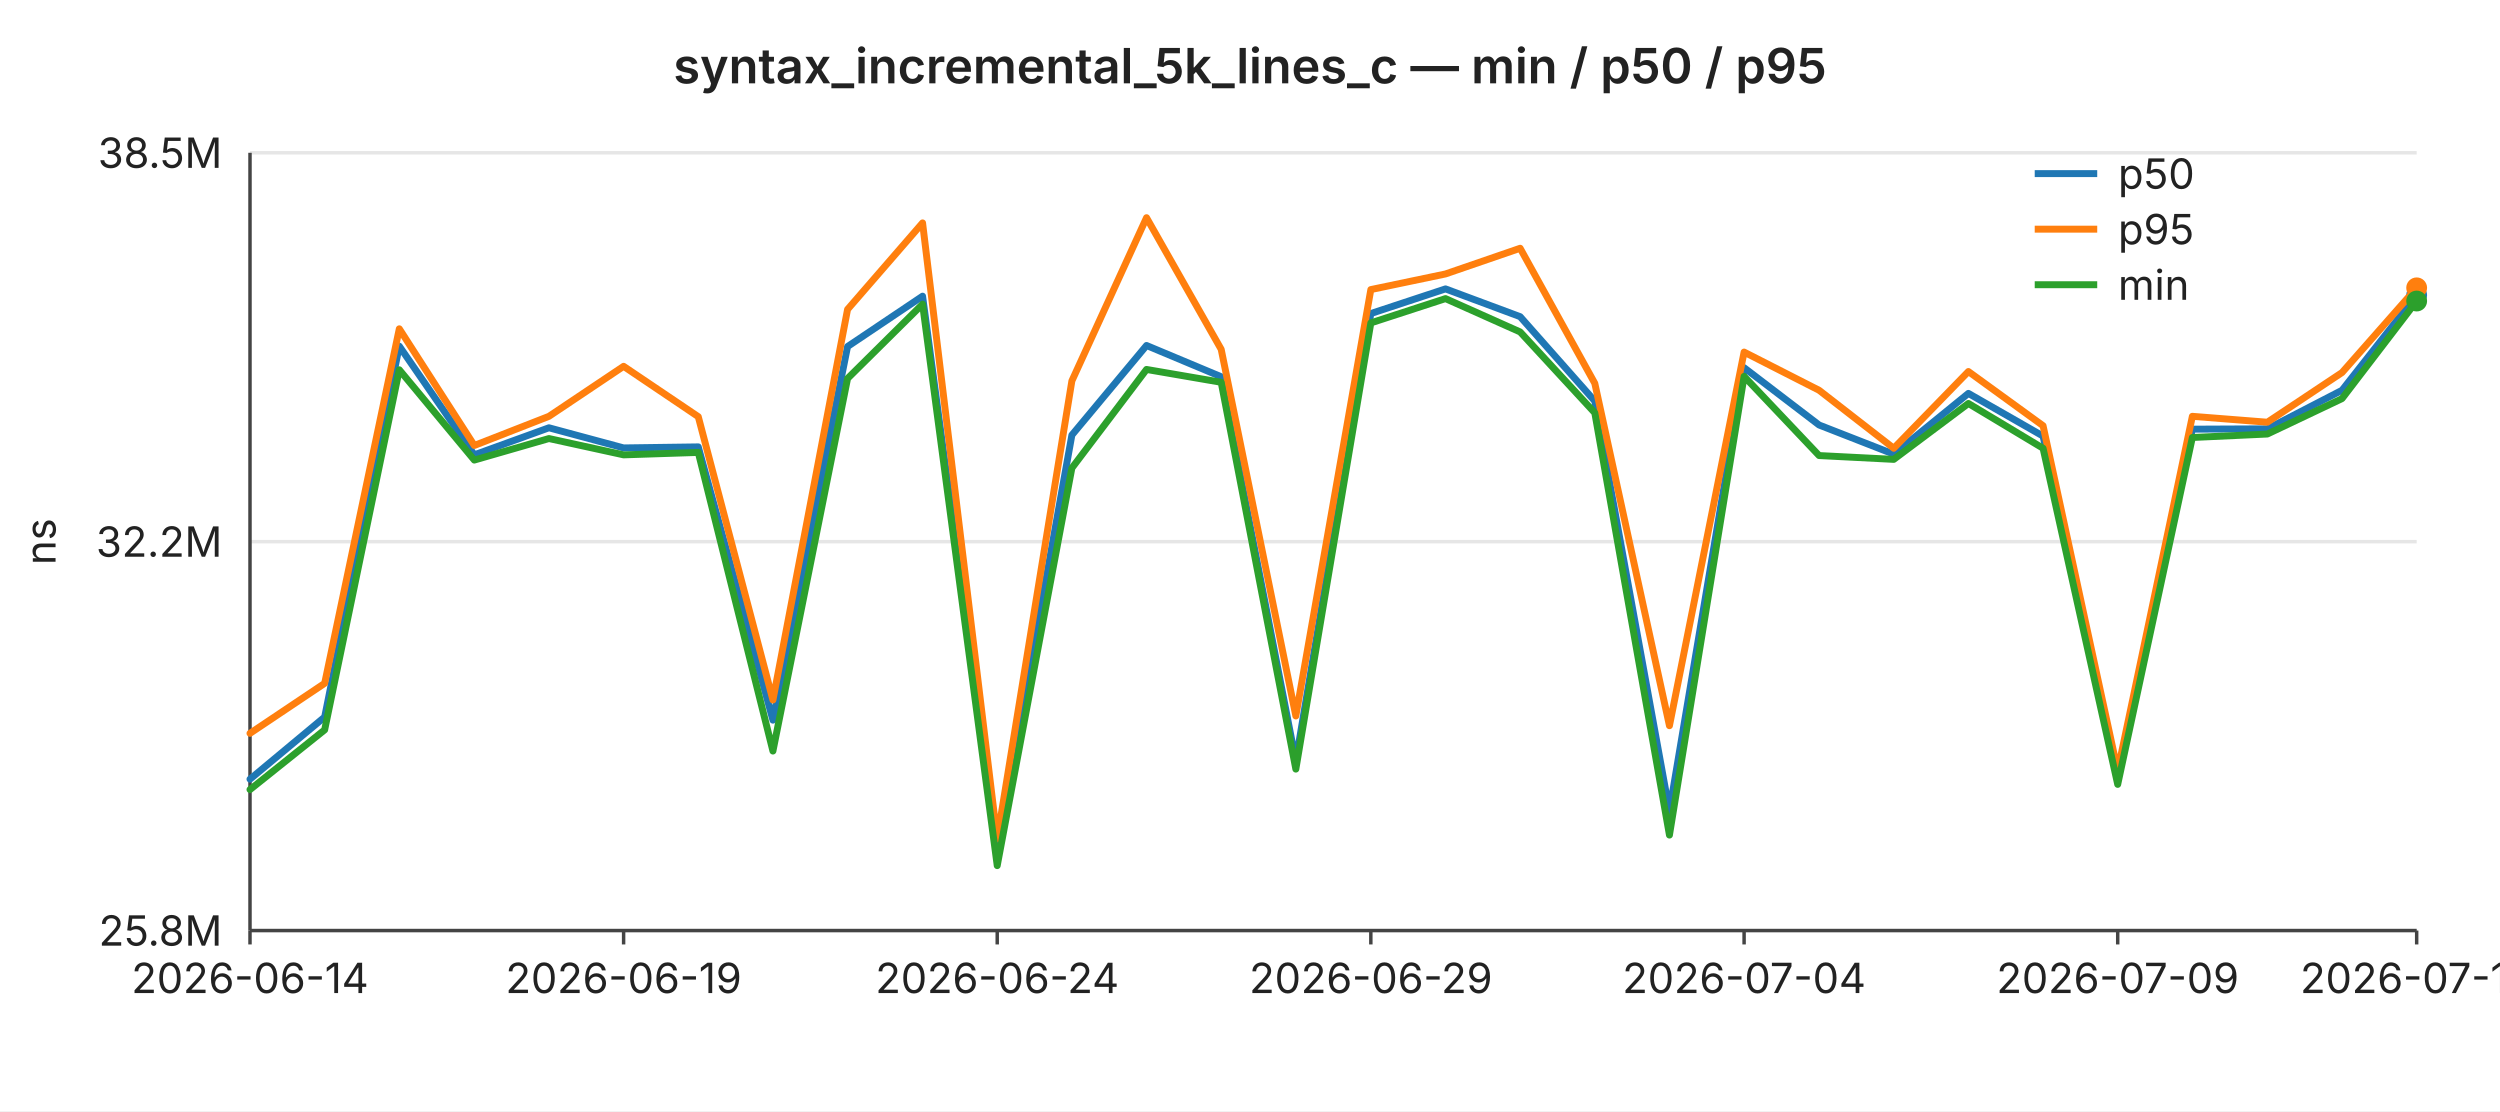
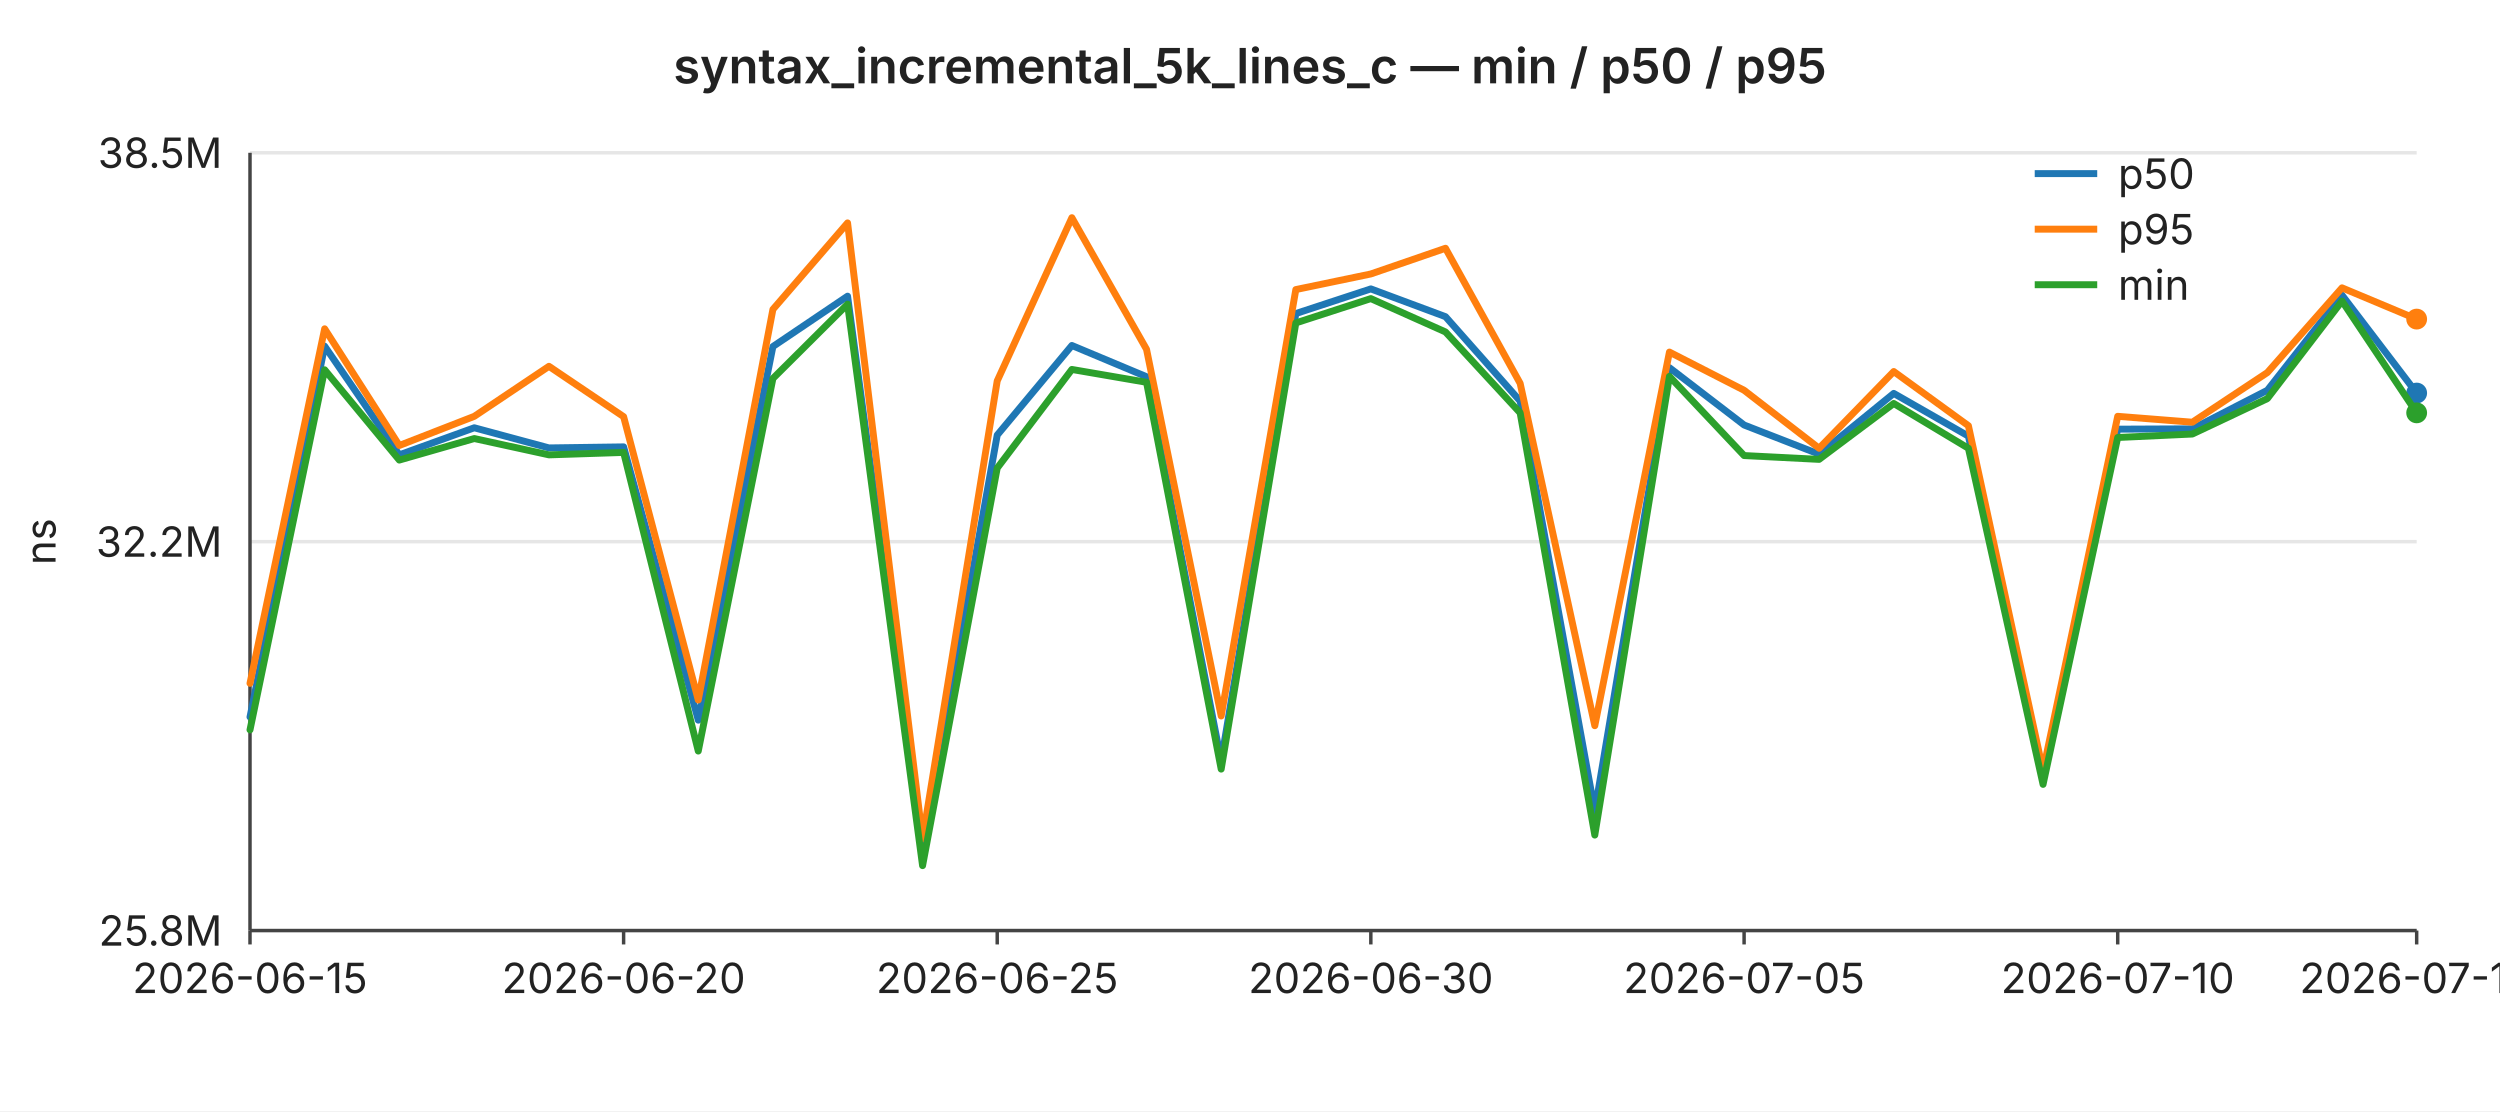
<svg xmlns="http://www.w3.org/2000/svg" width="720" height="320" viewBox="0 0 720 320" font-family="-apple-system,BlinkMacSystemFont,Segoe UI,sans-serif" font-size="12">
  <rect width="720" height="320" fill="#ffffff" />
  <text x="360" y="24" text-anchor="middle" font-size="14" font-weight="600" fill="#222">syntax_incremental_5k_lines_c — min / p50 / p95</text>
  <line x1="72" y1="44.0" x2="696" y2="44.0" stroke="#e6e6e6" stroke-width="1" />
  <text x="64" y="44.0" text-anchor="end" dominant-baseline="middle" fill="#222">38.5M</text>
  <line x1="72" y1="156.0" x2="696" y2="156.0" stroke="#e6e6e6" stroke-width="1" />
  <text x="64" y="156.0" text-anchor="end" dominant-baseline="middle" fill="#222">32.2M</text>
  <line x1="72" y1="268.0" x2="696" y2="268.0" stroke="#e6e6e6" stroke-width="1" />
  <text x="64" y="268.0" text-anchor="end" dominant-baseline="middle" fill="#222">25.8M</text>
  <text x="16" y="156" text-anchor="middle" fill="#222" transform="rotate(-90 16 156)">ns</text>
  <line x1="72" y1="44" x2="72" y2="268" stroke="#444" stroke-width="1" />
  <line x1="72" y1="268" x2="696" y2="268" stroke="#444" stroke-width="1" />
  <line x1="72.0" y1="268" x2="72.0" y2="272" stroke="#444" stroke-width="1" />
-   <text x="72.0" y="286" text-anchor="middle" fill="#222">2026-06-14</text>
+   <text x="72.0" y="286" text-anchor="middle" fill="#222">2026-06-15</text>
  <line x1="179.6" y1="268" x2="179.6" y2="272" stroke="#444" stroke-width="1" />
-   <text x="179.6" y="286" text-anchor="middle" fill="#222">2026-06-19</text>
+   <text x="179.6" y="286" text-anchor="middle" fill="#222">2026-06-20</text>
  <line x1="287.2" y1="268" x2="287.2" y2="272" stroke="#444" stroke-width="1" />
-   <text x="287.2" y="286" text-anchor="middle" fill="#222">2026-06-24</text>
+   <text x="287.2" y="286" text-anchor="middle" fill="#222">2026-06-25</text>
  <line x1="394.8" y1="268" x2="394.8" y2="272" stroke="#444" stroke-width="1" />
-   <text x="394.8" y="286" text-anchor="middle" fill="#222">2026-06-29</text>
+   <text x="394.8" y="286" text-anchor="middle" fill="#222">2026-06-30</text>
  <line x1="502.3" y1="268" x2="502.3" y2="272" stroke="#444" stroke-width="1" />
-   <text x="502.3" y="286" text-anchor="middle" fill="#222">2026-07-04</text>
+   <text x="502.3" y="286" text-anchor="middle" fill="#222">2026-07-05</text>
  <line x1="609.9" y1="268" x2="609.9" y2="272" stroke="#444" stroke-width="1" />
-   <text x="609.9" y="286" text-anchor="middle" fill="#222">2026-07-09</text>
+   <text x="609.9" y="286" text-anchor="middle" fill="#222">2026-07-10</text>
  <line x1="696.0" y1="268" x2="696.0" y2="272" stroke="#444" stroke-width="1" />
-   <text x="696.0" y="286" text-anchor="middle" fill="#222">2026-07-13</text>
-   <polyline fill="none" stroke="#1f77b4" stroke-width="2" stroke-linejoin="round" stroke-linecap="round" points="72.0,224.4 93.5,206.5 115.0,99.7 136.6,131.0 158.1,123.2 179.6,129.0 201.1,128.7 222.6,207.4 244.1,99.8 265.7,85.3 287.2,245.3 308.7,125.3 330.2,99.5 351.7,108.5 373.2,219.2 394.8,90.3 416.3,83.2 437.8,91.2 459.3,115.5 480.8,233.6 502.3,105.9 523.9,122.4 545.4,130.8 566.9,113.3 588.4,125.6 609.9,223.6 631.4,123.6 653.0,123.5 674.5,112.4 696.0,85.0" />
-   <circle cx="696.0" cy="85.0" r="3" fill="#1f77b4" />
-   <polyline fill="none" stroke="#ff7f0e" stroke-width="2" stroke-linejoin="round" stroke-linecap="round" points="72.0,211.2 93.5,196.8 115.0,94.7 136.6,128.3 158.1,119.9 179.6,105.5 201.1,120.0 222.6,201.6 244.1,89.1 265.7,64.2 287.2,241.6 308.7,109.7 330.2,62.7 351.7,100.6 373.2,206.2 394.8,83.4 416.3,78.9 437.8,71.5 459.3,110.4 480.8,209.0 502.3,101.4 523.9,112.4 545.4,129.1 566.9,107.0 588.4,122.6 609.9,222.0 631.4,119.9 653.0,121.6 674.5,107.3 696.0,82.9" />
-   <circle cx="696.0" cy="82.9" r="3" fill="#ff7f0e" />
-   <polyline fill="none" stroke="#2ca02c" stroke-width="2" stroke-linejoin="round" stroke-linecap="round" points="72.0,227.4 93.5,210.2 115.0,106.5 136.6,132.5 158.1,126.3 179.6,131.0 201.1,130.3 222.6,216.3 244.1,109.0 265.7,87.6 287.2,249.3 308.7,134.8 330.2,106.4 351.7,110.1 373.2,221.5 394.8,93.0 416.3,86.0 437.8,95.6 459.3,118.9 480.8,240.5 502.3,108.4 523.9,131.2 545.4,132.3 566.9,116.2 588.4,129.1 609.9,225.9 631.4,126.0 653.0,125.0 674.5,114.8 696.0,86.7" />
-   <circle cx="696.0" cy="86.7" r="3" fill="#2ca02c" />
+   <text x="696.0" y="286" text-anchor="middle" fill="#222">2026-07-14</text>
+   <polyline fill="none" stroke="#1f77b4" stroke-width="2" stroke-linejoin="round" stroke-linecap="round" points="72.0,206.5 93.5,99.7 115.0,131.0 136.6,123.2 158.1,129.0 179.6,128.7 201.1,207.4 222.6,99.8 244.1,85.3 265.7,245.3 287.2,125.3 308.7,99.5 330.2,108.5 351.7,219.2 373.2,90.3 394.8,83.2 416.3,91.2 437.8,115.5 459.3,233.6 480.8,105.9 502.3,122.4 523.9,130.8 545.4,113.3 566.9,125.6 588.4,223.6 609.9,123.6 631.4,123.5 653.0,112.4 674.5,85.0 696.0,113.2" />
+   <circle cx="696.0" cy="113.2" r="3" fill="#1f77b4" />
+   <polyline fill="none" stroke="#ff7f0e" stroke-width="2" stroke-linejoin="round" stroke-linecap="round" points="72.0,196.8 93.5,94.7 115.0,128.3 136.6,119.9 158.1,105.5 179.6,120.0 201.1,201.6 222.6,89.1 244.1,64.2 265.7,241.6 287.2,109.7 308.7,62.7 330.2,100.6 351.7,206.2 373.2,83.4 394.8,78.9 416.3,71.5 437.8,110.4 459.3,209.0 480.8,101.4 502.3,112.4 523.9,129.1 545.4,107.0 566.9,122.6 588.4,222.0 609.9,119.9 631.4,121.6 653.0,107.3 674.5,82.9 696.0,91.9" />
+   <circle cx="696.0" cy="91.9" r="3" fill="#ff7f0e" />
+   <polyline fill="none" stroke="#2ca02c" stroke-width="2" stroke-linejoin="round" stroke-linecap="round" points="72.0,210.2 93.5,106.5 115.0,132.5 136.6,126.3 158.1,131.0 179.6,130.3 201.1,216.3 222.6,109.0 244.1,87.6 265.7,249.3 287.2,134.8 308.7,106.4 330.2,110.1 351.7,221.5 373.2,93.0 394.8,86.0 416.3,95.6 437.8,118.9 459.3,240.5 480.8,108.4 502.3,131.2 523.9,132.3 545.4,116.2 566.9,129.1 588.4,225.9 609.9,126.0 631.4,125.0 653.0,114.8 674.5,86.7 696.0,118.9" />
+   <circle cx="696.0" cy="118.9" r="3" fill="#2ca02c" />
  <line x1="586" y1="50" x2="604" y2="50" stroke="#1f77b4" stroke-width="2" />
  <text x="610" y="50" dominant-baseline="middle" fill="#222">p50</text>
  <line x1="586" y1="66" x2="604" y2="66" stroke="#ff7f0e" stroke-width="2" />
  <text x="610" y="66" dominant-baseline="middle" fill="#222">p95</text>
  <line x1="586" y1="82" x2="604" y2="82" stroke="#2ca02c" stroke-width="2" />
  <text x="610" y="82" dominant-baseline="middle" fill="#222">min</text>
</svg>
